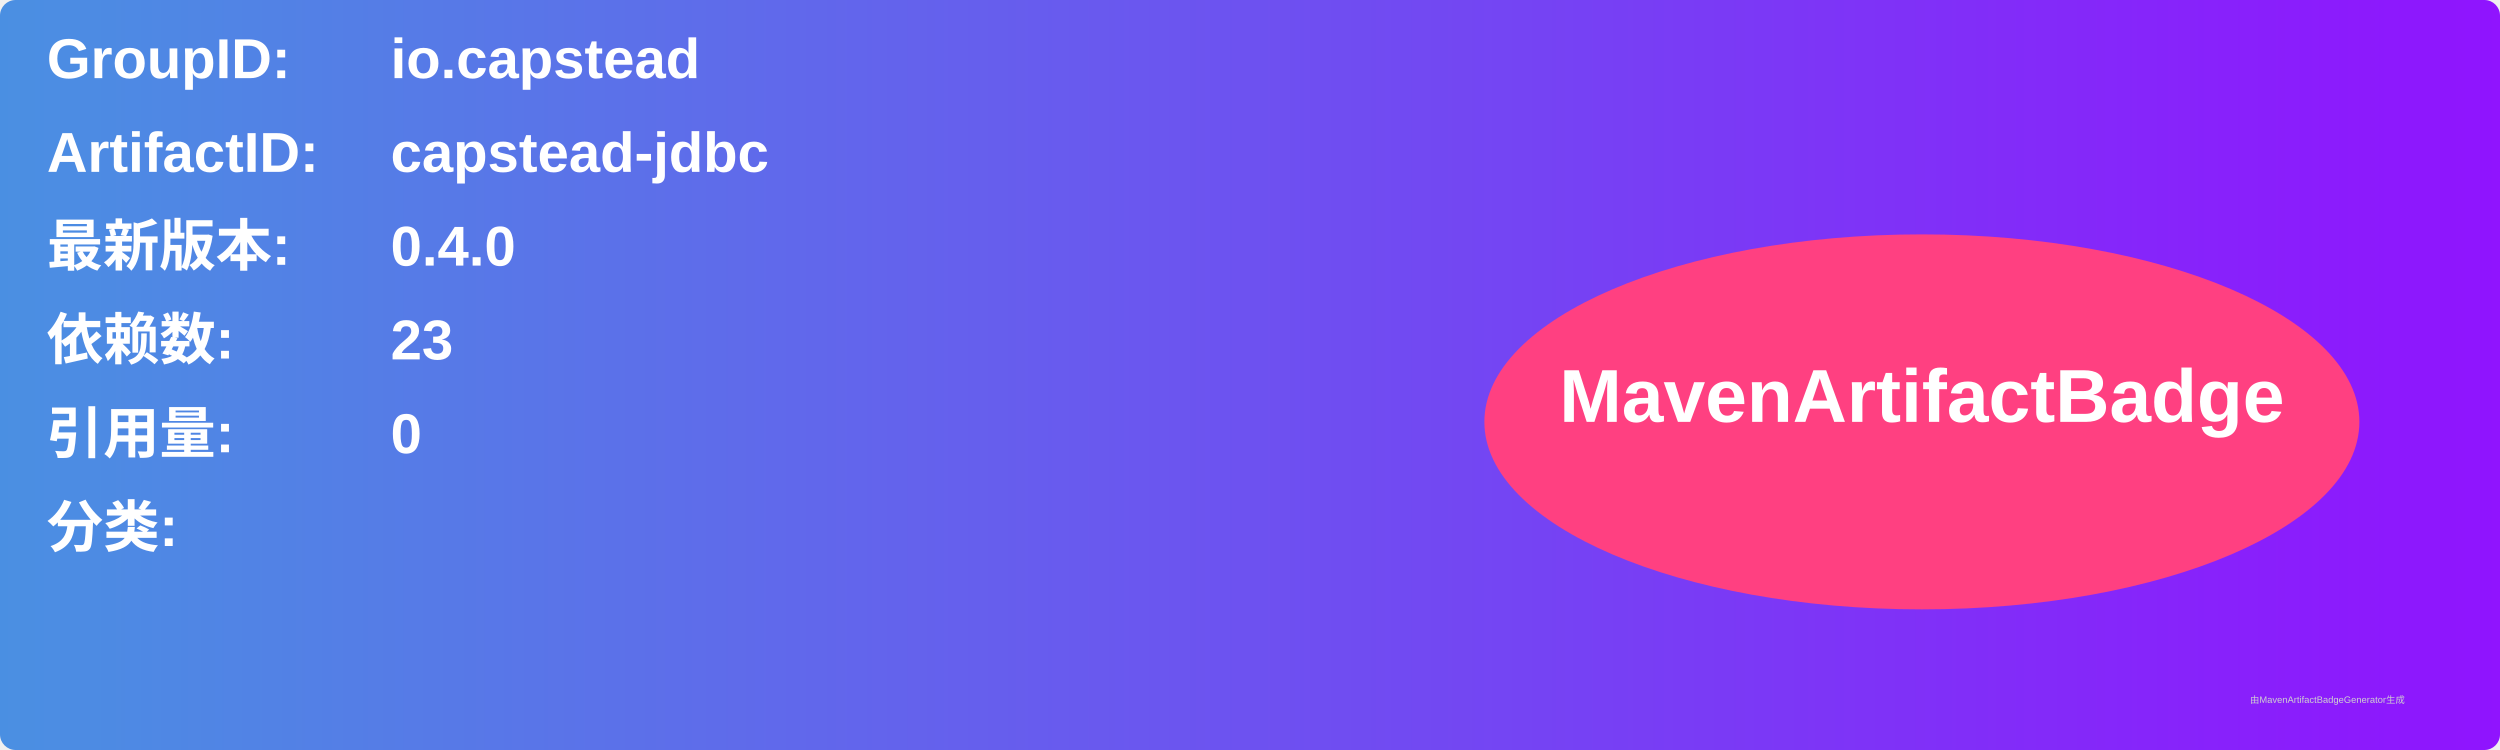
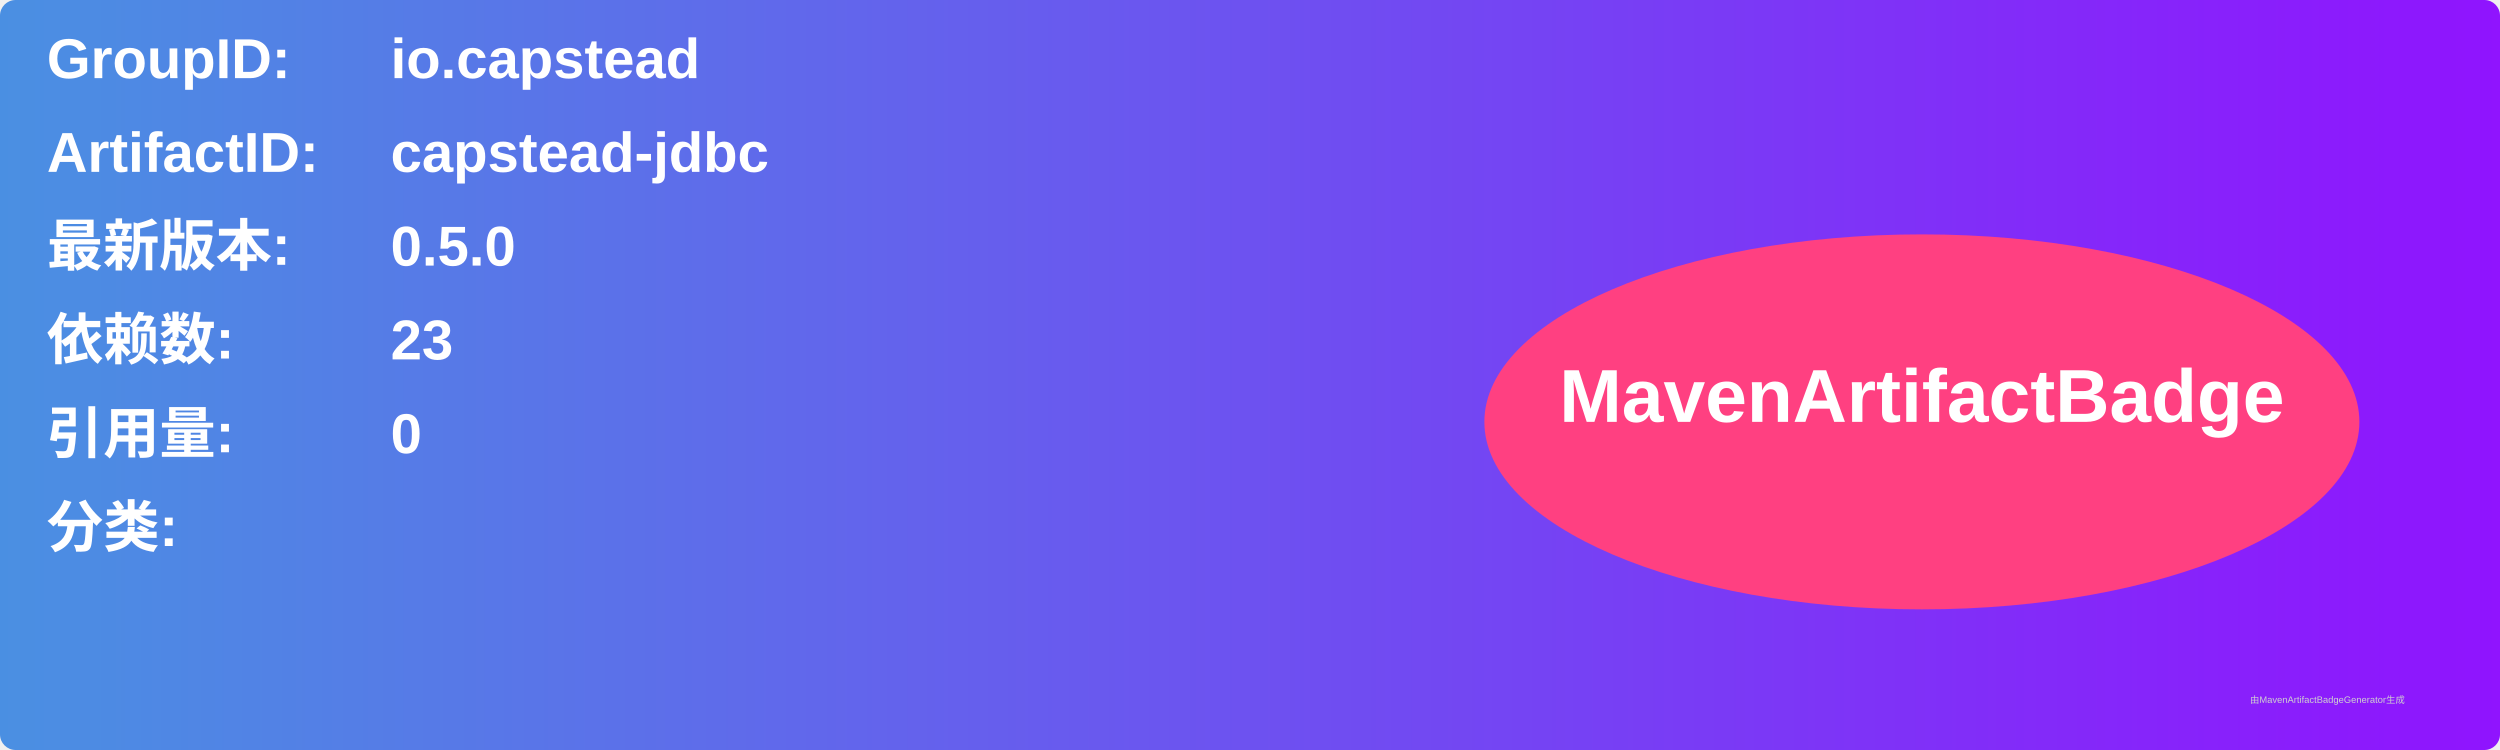
<svg xmlns="http://www.w3.org/2000/svg" width="800" height="240" viewBox="0 0 800 240">
  <linearGradient id="grad" x1="0%" y1="0%" x2="100%" y2="0%">
    <stop offset="0%" stop-color="#4a90e2" />
    <stop offset="100%" stop-color="#9013fe" />
  </linearGradient>
  <rect width="100%" height="100%" rx="5" ry="5" fill="url(#grad)" />
  <g transform="translate(15, 15)">
    <text x="0" y="10" font-family="Arial" font-size="18" fill="white" font-weight="bold" width="260">GroupID:</text>
    <text x="110" y="10" font-family="Arial" font-size="18" fill="white" font-weight="bold" width="460">io.capstead</text>
    <text x="0" y="40" font-family="Arial" font-size="18" fill="white" font-weight="bold" width="260">ArtifactID:</text>
    <text x="110" y="40" font-family="Arial" font-size="18" fill="white" font-weight="bold" width="460">capstead-jdbc</text>
    <text x="0" y="70" font-family="Arial" font-size="18" fill="white" font-weight="bold">最新版本:</text>
    <text x="110" y="70" font-family="Arial" font-size="18" fill="white" font-weight="bold">
-       <tspan font-weight="bold">0.4.0</tspan>
+       <tspan font-weight="bold">0.5.0</tspan>
    </text>
    <text x="0" y="100" font-family="Arial" font-size="18" fill="white" font-weight="bold">依赖数: </text>
    <text x="110" y="100" font-family="Arial" font-size="18" fill="white">
      <tspan font-weight="bold">23</tspan>
    </text>
    <text x="0" y="130" font-family="Arial" font-size="18" fill="white" font-weight="bold">引用量: </text>
    <text x="110" y="130" font-family="Arial" font-size="18" fill="white">
      <tspan font-weight="bold">0</tspan>
    </text>
    <text x="0" y="160" font-family="Arial" font-size="18" fill="white" font-weight="bold">分类:</text>
    <text x="10" y="190" font-family="Arial" font-size="10" fill="white">
      <tspan font-weight="bold" />
    </text>
    <ellipse cx="600" cy="120" rx="140" ry="60" fill="#ff4081" />
    <text x="600" y="120" text-anchor="middle" font-family="Arial" font-size="24" fill="white" font-weight="bold">MavenArtifactBadge</text>
  </g>
  <text x="720" y="225" font-family="Arial" font-size="3" fill="#d0d0d0">由MavenArtifactBadgeGenerator生成</text>
</svg>
